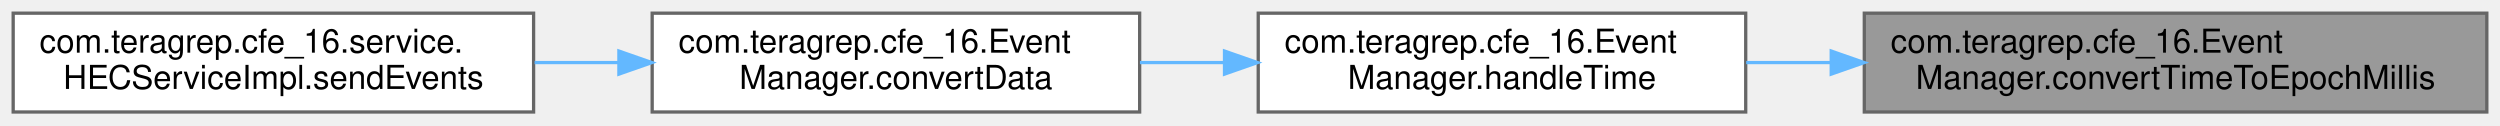
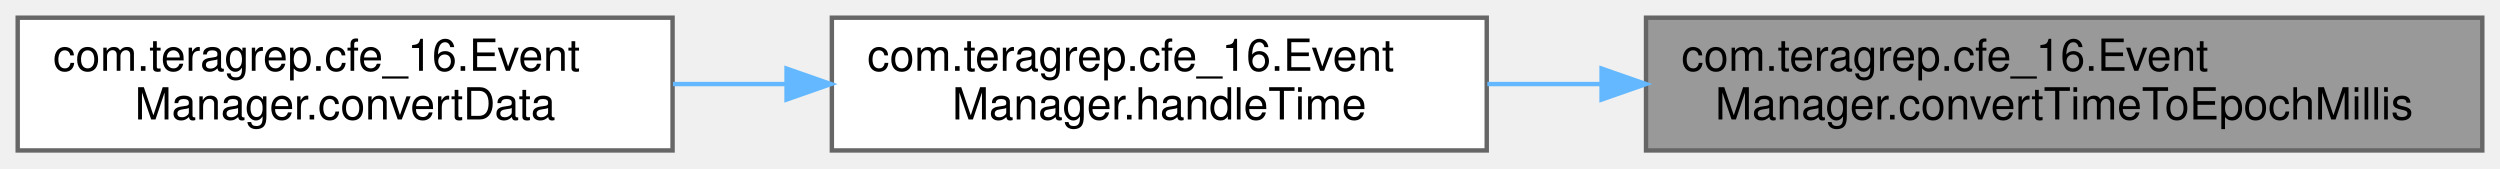
- <svg xmlns="http://www.w3.org/2000/svg" xmlns:xlink="http://www.w3.org/1999/xlink" width="759pt" height="38pt" viewBox="0.00 0.00 759.00 38.00">
+ <svg xmlns="http://www.w3.org/2000/svg" xmlns:xlink="http://www.w3.org/1999/xlink" width="565pt" height="38pt" viewBox="0.00 0.00 565.00 38.00">
  <g id="graph0" class="graph" transform="scale(1 1) rotate(0) translate(4 34)">
    <g id="Node000001" class="node">
      <g id="a_Node000001">
        <a xlink:title=" ">
-           <polygon fill="#999999" stroke="#666666" points="751,-30 562,-30 562,0 751,0 751,-30" />
-           <text text-anchor="start" x="570" y="-18" font-family="Helvetica,sans-Serif" font-size="10.00">com.teragrep.cfe_16.Event</text>
-           <text text-anchor="middle" x="656.5" y="-7" font-family="Helvetica,sans-Serif" font-size="10.00">Manager.convertTimeToEpochMillis</text>
+           <polygon fill="#999999" stroke="#666666" points="557,-30 368,-30 368,0 557,0 557,-30" />
+           <text text-anchor="start" x="376" y="-18" font-family="Helvetica,sans-Serif" font-size="10.00">com.teragrep.cfe_16.Event</text>
+           <text text-anchor="middle" x="462.5" y="-7" font-family="Helvetica,sans-Serif" font-size="10.00">Manager.convertTimeToEpochMillis</text>
        </a>
      </g>
    </g>
    <g id="Node000002" class="node">
      <g id="a_Node000002">
        <a xlink:href="classcom_1_1teragrep_1_1cfe__16_1_1EventManager.html#a499862d588b74185c5a5cafcdc0c407e" target="_top" xlink:title=" ">
-           <polygon fill="white" stroke="#666666" points="526,-30 378,-30 378,0 526,0 526,-30" />
-           <text text-anchor="start" x="386" y="-18" font-family="Helvetica,sans-Serif" font-size="10.00">com.teragrep.cfe_16.Event</text>
-           <text text-anchor="middle" x="452" y="-7" font-family="Helvetica,sans-Serif" font-size="10.00">Manager.handleTime</text>
+           <polygon fill="white" stroke="#666666" points="332,-30 184,-30 184,0 332,0 332,-30" />
+           <text text-anchor="start" x="192" y="-18" font-family="Helvetica,sans-Serif" font-size="10.00">com.teragrep.cfe_16.Event</text>
+           <text text-anchor="middle" x="258" y="-7" font-family="Helvetica,sans-Serif" font-size="10.00">Manager.handleTime</text>
        </a>
      </g>
    </g>
    <g id="edge1_Node000001_Node000002" class="edge">
      <g id="a_edge1_Node000001_Node000002">
        <a xlink:title=" ">
-           <path fill="none" stroke="#63b8ff" d="M551.79,-15C543.13,-15 534.5,-15 526.14,-15" />
-           <polygon fill="#63b8ff" stroke="#63b8ff" points="551.96,-18.5 561.96,-15 551.96,-11.5 551.96,-18.5" />
+           <path fill="none" stroke="#63b8ff" d="M357.79,-15C349.13,-15 340.5,-15 332.14,-15" />
+           <polygon fill="#63b8ff" stroke="#63b8ff" points="357.96,-18.5 367.96,-15 357.96,-11.5 357.96,-18.5" />
        </a>
      </g>
    </g>
    <g id="Node000003" class="node">
      <g id="a_Node000003">
        <a xlink:href="classcom_1_1teragrep_1_1cfe__16_1_1EventManager.html#aa8573fed5af5faf4deeffe7dd8369851" target="_top" xlink:title=" ">
-           <polygon fill="white" stroke="#666666" points="342,-30 194,-30 194,0 342,0 342,-30" />
-           <text text-anchor="start" x="202" y="-18" font-family="Helvetica,sans-Serif" font-size="10.00">com.teragrep.cfe_16.Event</text>
-           <text text-anchor="middle" x="268" y="-7" font-family="Helvetica,sans-Serif" font-size="10.00">Manager.convertData</text>
+           <polygon fill="white" stroke="#666666" points="148,-30 0,-30 0,0 148,0 148,-30" />
+           <text text-anchor="start" x="8" y="-18" font-family="Helvetica,sans-Serif" font-size="10.00">com.teragrep.cfe_16.Event</text>
+           <text text-anchor="middle" x="74" y="-7" font-family="Helvetica,sans-Serif" font-size="10.00">Manager.convertData</text>
        </a>
      </g>
    </g>
    <g id="edge2_Node000002_Node000003" class="edge">
      <g id="a_edge2_Node000002_Node000003">
        <a xlink:title=" ">
-           <path fill="none" stroke="#63b8ff" d="M367.48,-15C359.01,-15 350.44,-15 342.09,-15" />
-           <polygon fill="#63b8ff" stroke="#63b8ff" points="367.76,-18.5 377.76,-15 367.76,-11.5 367.76,-18.5" />
-         </a>
-       </g>
-     </g>
-     <g id="Node000004" class="node">
-       <g id="a_Node000004">
-         <a xlink:href="classcom_1_1teragrep_1_1cfe__16_1_1service_1_1HECServiceImpl.html#a9ed9a0d5772181625f00edce5a2c611d" target="_top" xlink:title="Returns the JSON object as a response of given HTTP event request.">
-           <polygon fill="white" stroke="#666666" points="158,-30 0,-30 0,0 158,0 158,-30" />
-           <text text-anchor="start" x="8" y="-18" font-family="Helvetica,sans-Serif" font-size="10.00">com.teragrep.cfe_16.service.</text>
-           <text text-anchor="middle" x="79" y="-7" font-family="Helvetica,sans-Serif" font-size="10.00">HECServiceImpl.sendEvents</text>
-         </a>
-       </g>
-     </g>
-     <g id="edge3_Node000003_Node000004" class="edge">
-       <g id="a_edge3_Node000003_Node000004">
-         <a xlink:title=" ">
-           <path fill="none" stroke="#63b8ff" d="M183.68,-15C175.24,-15 166.69,-15 158.3,-15" />
-           <polygon fill="#63b8ff" stroke="#63b8ff" points="183.9,-18.5 193.9,-15 183.9,-11.5 183.9,-18.5" />
+           <path fill="none" stroke="#63b8ff" d="M173.48,-15C165.01,-15 156.44,-15 148.09,-15" />
+           <polygon fill="#63b8ff" stroke="#63b8ff" points="173.76,-18.5 183.76,-15 173.76,-11.5 173.76,-18.5" />
        </a>
      </g>
    </g>
  </g>
</svg>
